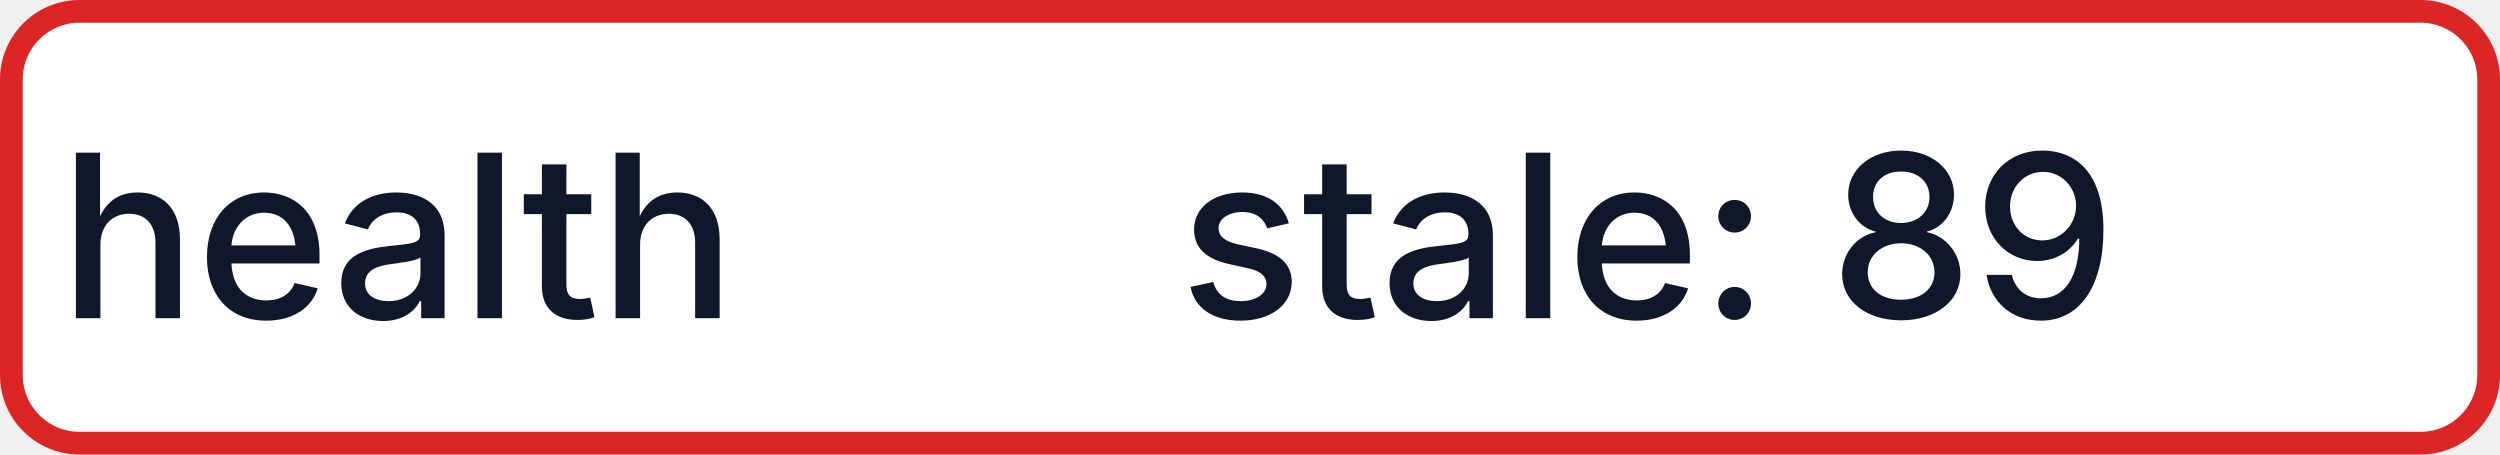
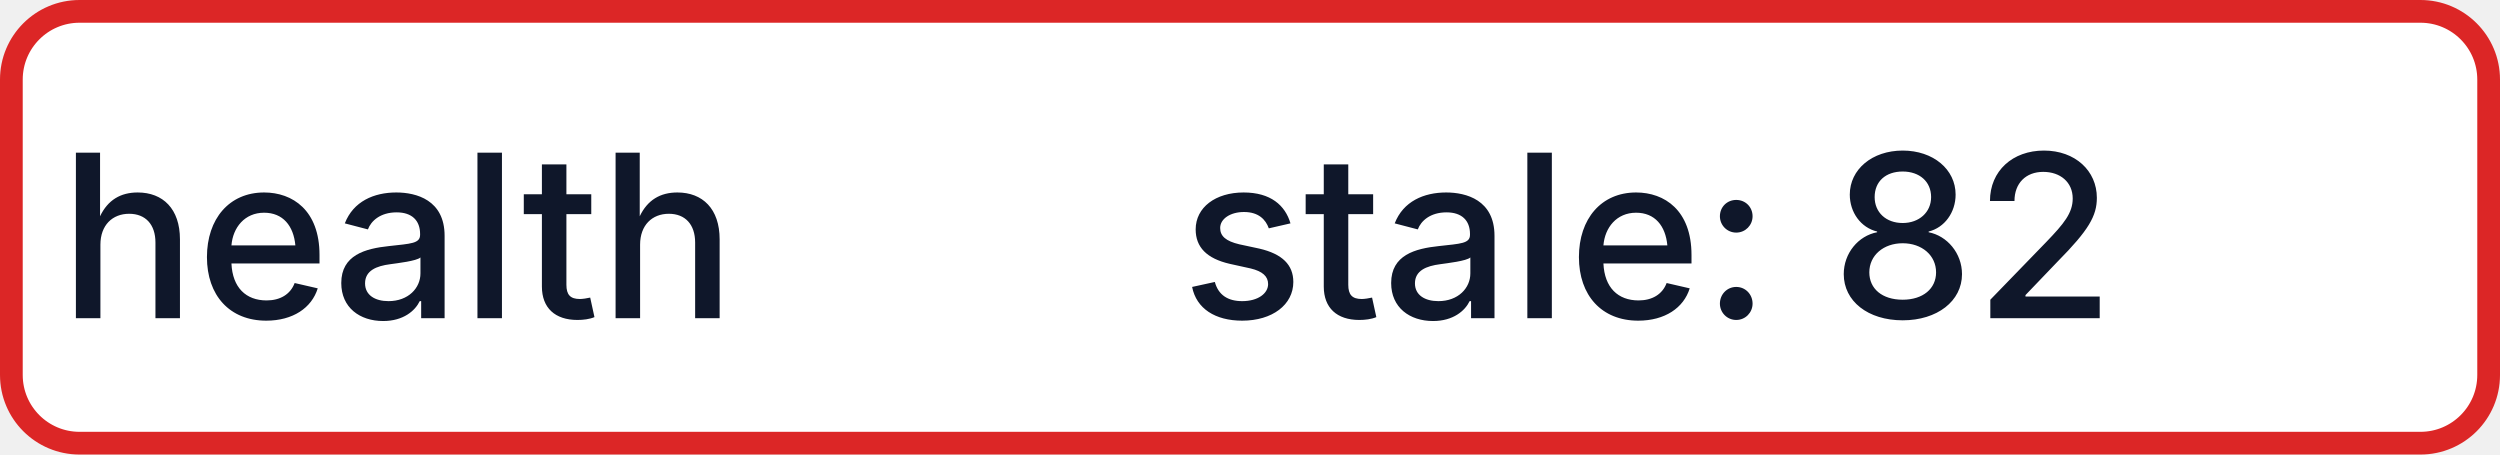
- <svg xmlns="http://www.w3.org/2000/svg" width="110" height="20" role="img" aria-label="health: stale: 89">
+ <svg xmlns="http://www.w3.org/2000/svg" width="110" height="20" role="img" aria-label="health: stale: 82">
  <rect x="0.5" y="0.5" width="109" height="19" rx="3" fill="#FFFFFF" stroke="#DC2626" stroke-width="1" />
  <g fill="#0F172A" text-anchor="middle" font-family="-apple-system,BlinkMacSystemFont,Segoe UI,sans-serif" font-size="10" font-weight="500">
    <text x="17.5" y="14">health</text>
-     <text x="72.5" y="14" textLength="68" lengthAdjust="spacingAndGlyphs">stale: 89</text>
+     <text x="72.5" y="14" textLength="68" lengthAdjust="spacingAndGlyphs">stale: 82</text>
  </g>
</svg>
